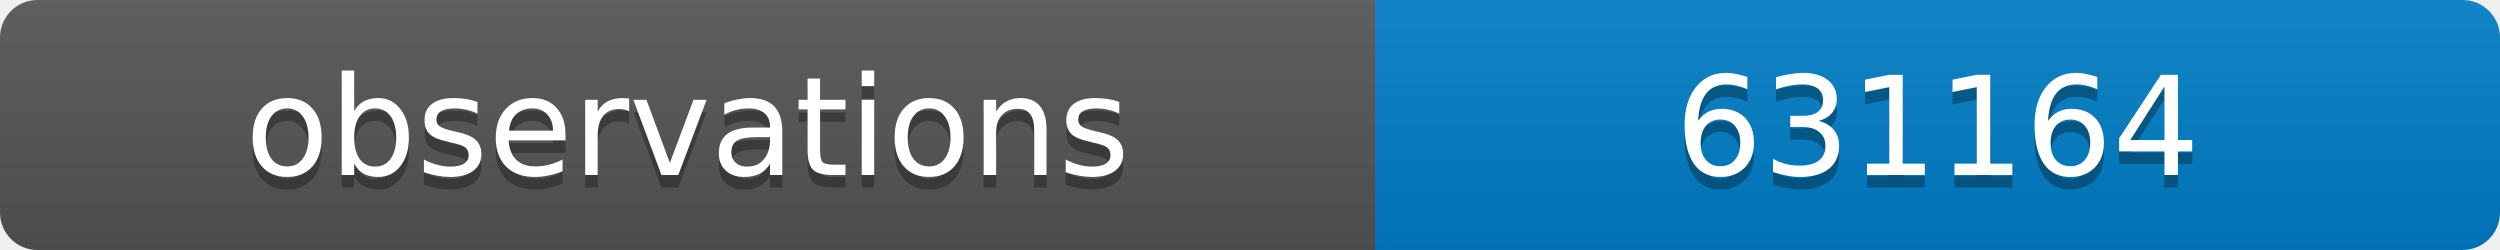
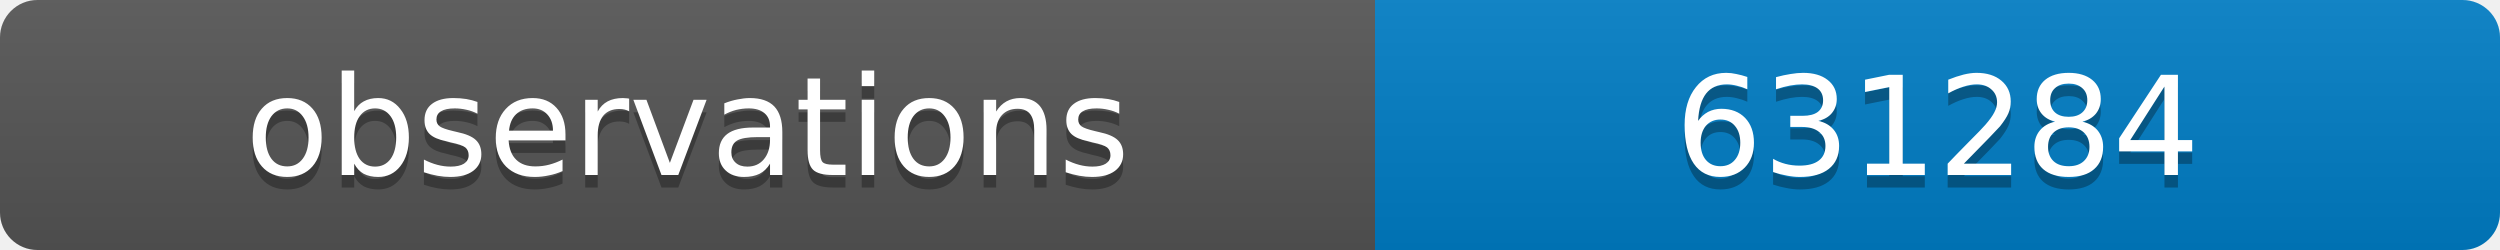
<svg xmlns="http://www.w3.org/2000/svg" width="200" height="20">
  <linearGradient id="b" x2="0" y2="100%">
    <stop offset="0" stop-color="#bbb" stop-opacity=".1" />
    <stop offset="1" stop-opacity=".1" />
  </linearGradient>
  <clipPath id="a">
    <rect width="200" height="20" rx="3" fill="#fff" />
  </clipPath>
  <g clip-path="url(#a)">
    <path fill="#555" d="M0 0h110v20H0z" />
    <path fill="#007ec6" d="M110 0h90v20H110z" />
    <path fill="url(#b)" d="M0 0h200v20H0z" />
  </g>
  <g fill="#fff" text-anchor="middle" font-family="DejaVu Sans,Verdana,Geneva,sans-serif" font-size="11">
    <text x="55" y="15" fill="#010101" fill-opacity=".3">observations</text>
    <text x="55" y="14">observations</text>
-     <text x="155" y="15" fill="#010101" fill-opacity=".3">631164</text>
-     <text x="155" y="14">631164</text>
+     <text x="155" y="15" fill="#010101" fill-opacity=".3">631284</text>
+     <text x="155" y="14">631284</text>
  </g>
</svg>
